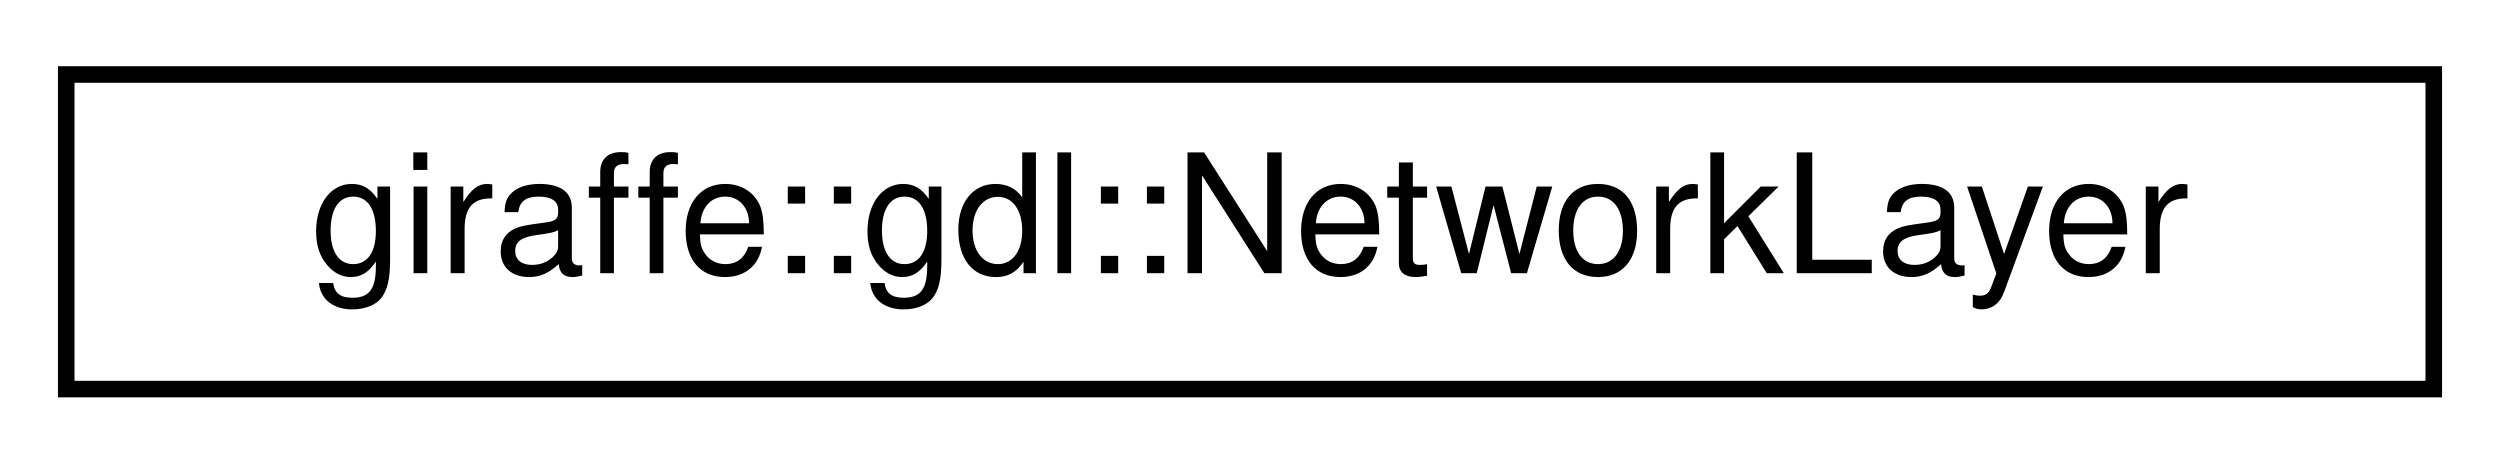
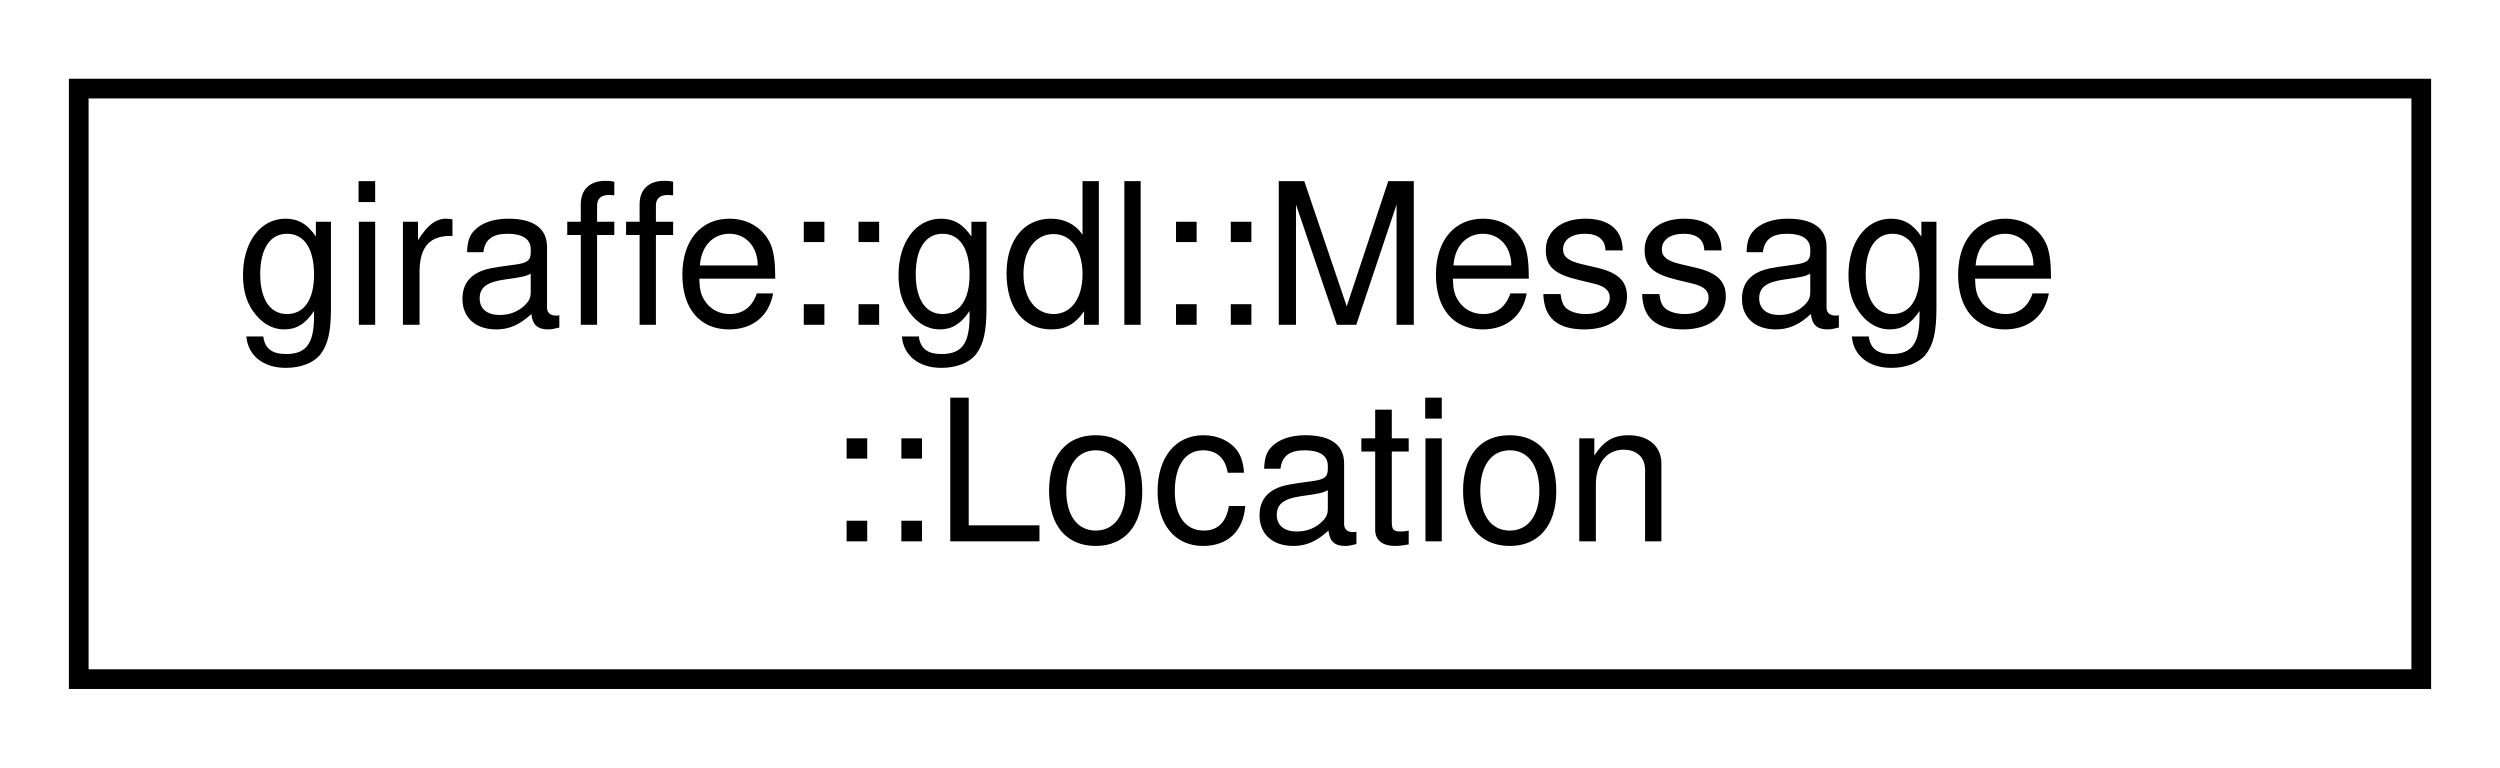
- <svg xmlns="http://www.w3.org/2000/svg" xmlns:xlink="http://www.w3.org/1999/xlink" width="151pt" height="28pt" viewBox="0.00 0.00 151.00 28.00">
-   <g id="graph0" class="graph" transform="scale(1 1) rotate(0) translate(4 24)">
+ <svg xmlns="http://www.w3.org/2000/svg" xmlns:xlink="http://www.w3.org/1999/xlink" width="127pt" height="39pt" viewBox="0.00 0.00 127.00 39.00">
+   <g id="graph0" class="graph" transform="scale(1 1) rotate(0) translate(4 35)">
    <g id="node1" class="node">
      <g id="a_node1">
-         <a xlink:href="classgiraffe_1_1gdl_1_1NetworkLayer.html" target="_top" xlink:title=" ">
-           <polygon fill="none" stroke="black" points="0,-0.5 0,-19.5 143,-19.5 143,-0.5 0,-0.5" />
-           <text text-anchor="middle" x="71.5" y="-7.5" font-family="Helvetica,sans-Serif" font-size="10.00">giraffe::gdl::NetworkLayer</text>
+         <a xlink:href="classgiraffe_1_1gdl_1_1Message.html#structgiraffe_1_1gdl_1_1Message_1_1Location" target="_top" xlink:title=" ">
+           <polygon fill="none" stroke="black" points="0,-0.5 0,-30.5 119,-30.5 119,-0.5 0,-0.5" />
+           <text text-anchor="start" x="8" y="-18.5" font-family="Helvetica,sans-Serif" font-size="10.00">giraffe::gdl::Message</text>
+           <text text-anchor="middle" x="59.5" y="-7.5" font-family="Helvetica,sans-Serif" font-size="10.00">::Location</text>
        </a>
      </g>
    </g>
  </g>
</svg>
